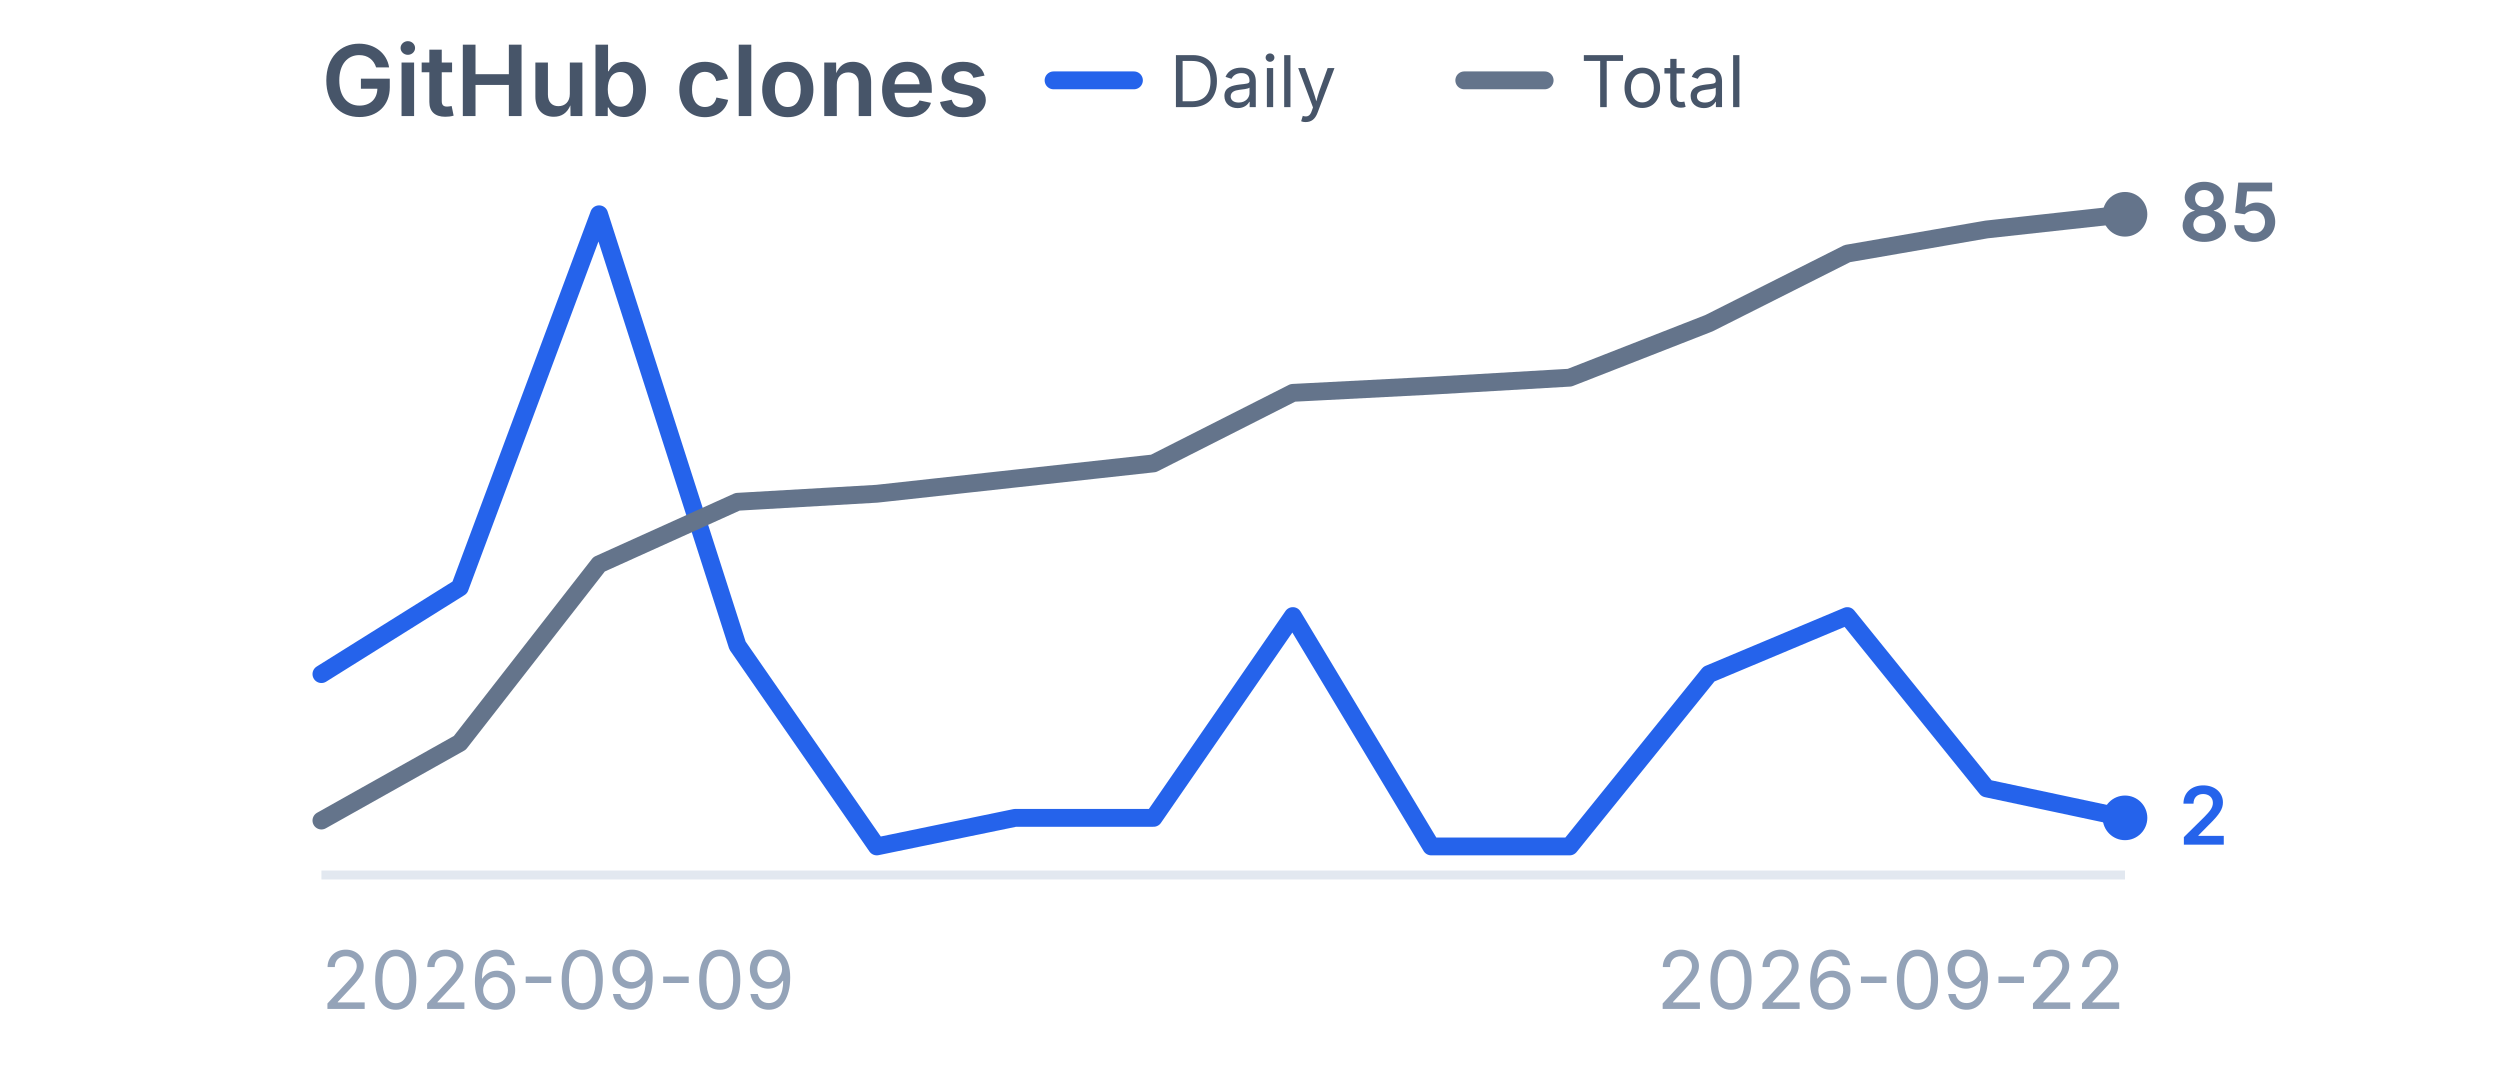
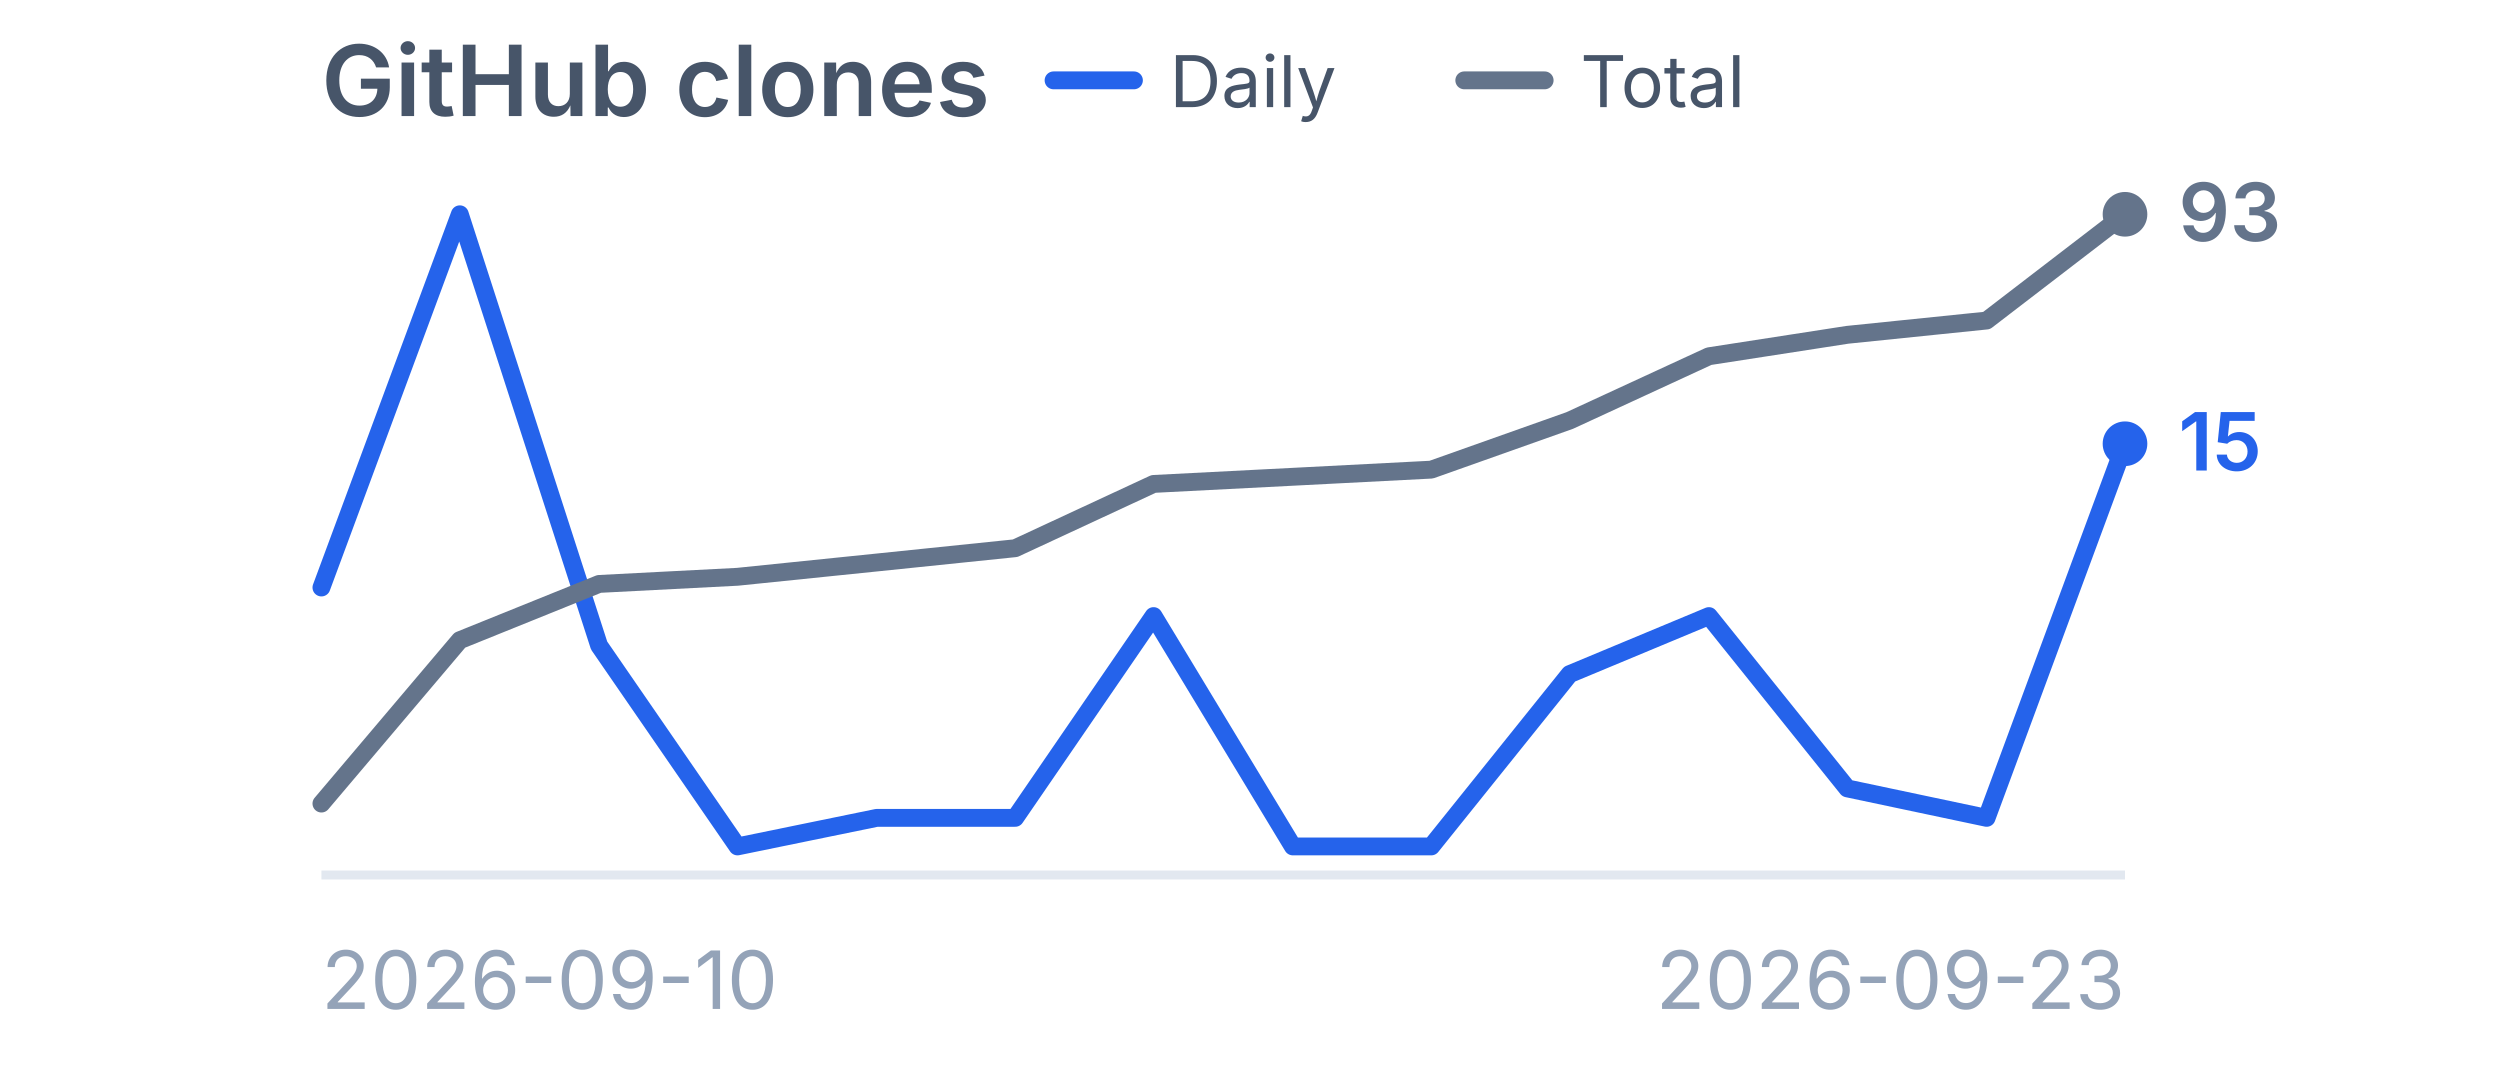
<svg xmlns="http://www.w3.org/2000/svg" viewBox="0 0 280 120" width="280" height="120" role="img" aria-label="GitHub clones">
  <style>
    .title {
      font-family:
        -apple-system,
        BlinkMacSystemFont,
        "Segoe UI",
        sans-serif;
      font-size: 11px;
      font-weight: 600;
      fill: #475569;
    }

    .label {
      font-family:
        -apple-system,
        BlinkMacSystemFont,
        "Segoe UI",
        sans-serif;
      font-size: 9px;
      fill: #94a3b8;
    }

    .legend {
      font-family:
        -apple-system,
        BlinkMacSystemFont,
        "Segoe UI",
        sans-serif;
      font-size: 8px;
      fill: #475569;
    }

    .daily-value {
      font-family:
        -apple-system,
        BlinkMacSystemFont,
        "Segoe UI",
        sans-serif;
      font-size: 9px;
      font-weight: 600;
      fill: #2563eb;
    }

    .total-value {
      font-family:
        -apple-system,
        BlinkMacSystemFont,
        "Segoe UI",
        sans-serif;
      font-size: 9px;
      font-weight: 600;
      fill: #64748b;
    }
  </style>
  <text x="36" y="13" class="title">
    GitHub clones
  </text>
  <line x1="118" y1="9" x2="127" y2="9" stroke="#2563eb" stroke-width="2" stroke-linecap="round" />
  <text x="131" y="12" class="legend">
    Daily
  </text>
  <line x1="164" y1="9" x2="173" y2="9" stroke="#64748b" stroke-width="2" stroke-linecap="round" />
  <text x="177" y="12" class="legend">
    Total
  </text>
  <line x1="36" y1="98" x2="238" y2="98" stroke="#e2e8f0" stroke-width="1" />
-   <polyline points="36.0,75.5 51.5,65.8 67.1,24.0 82.6,72.3 98.2,94.8 113.7,91.6 129.2,91.6 144.8,69.0 160.3,94.8 175.8,94.8 191.4,75.5 206.9,69.0 222.5,88.3 238.0,91.6" fill="none" stroke="#2563eb" stroke-width="2" stroke-linecap="round" stroke-linejoin="round" />
-   <circle cx="238.0" cy="91.6" r="2.5" fill="#2563eb" />
-   <polyline points="36.0,91.9 51.5,83.2 67.1,63.2 82.6,56.2 98.2,55.3 113.7,53.6 129.2,51.9 144.8,44.0 160.3,43.2 175.8,42.3 191.4,36.2 206.9,28.4 222.5,25.7 238.0,24.0" fill="none" stroke="#64748b" stroke-width="2" stroke-linecap="round" stroke-linejoin="round" />
+   <polyline points="36.0,65.8 51.5,24.0 67.1,72.3 82.6,94.8 98.2,91.6 113.7,91.6 129.2,69.0 144.8,94.8 160.3,94.8 175.8,75.5 191.4,69.0 206.9,88.3 222.5,91.6 238.0,49.7" fill="none" stroke="#2563eb" stroke-width="2" stroke-linecap="round" stroke-linejoin="round" />
+   <circle cx="238.0" cy="49.7" r="2.5" fill="#2563eb" />
+   <polyline points="36.0,90.0 51.5,71.7 67.1,65.4 82.6,64.6 98.2,63.0 113.7,61.4 129.2,54.2 144.8,53.4 160.3,52.6 175.8,47.1 191.4,39.9 206.9,37.5 222.5,35.9 238.0,24.0" fill="none" stroke="#64748b" stroke-width="2" stroke-linecap="round" stroke-linejoin="round" />
  <circle cx="238.0" cy="24.0" r="2.5" fill="#64748b" />
-   <text x="244.0" y="94.6" class="daily-value">
-     2
+   <text x="244.0" y="52.7" class="daily-value">
+     15
  </text>
  <text x="244.0" y="27.0" class="total-value">
-     85
+     93
  </text>
  <text x="36" y="113" class="label">
-     2026-09-09
+     2026-09-10
  </text>
  <text x="238" y="113" text-anchor="end" class="label">
-     2026-09-22
+     2026-09-23
  </text>
</svg>
